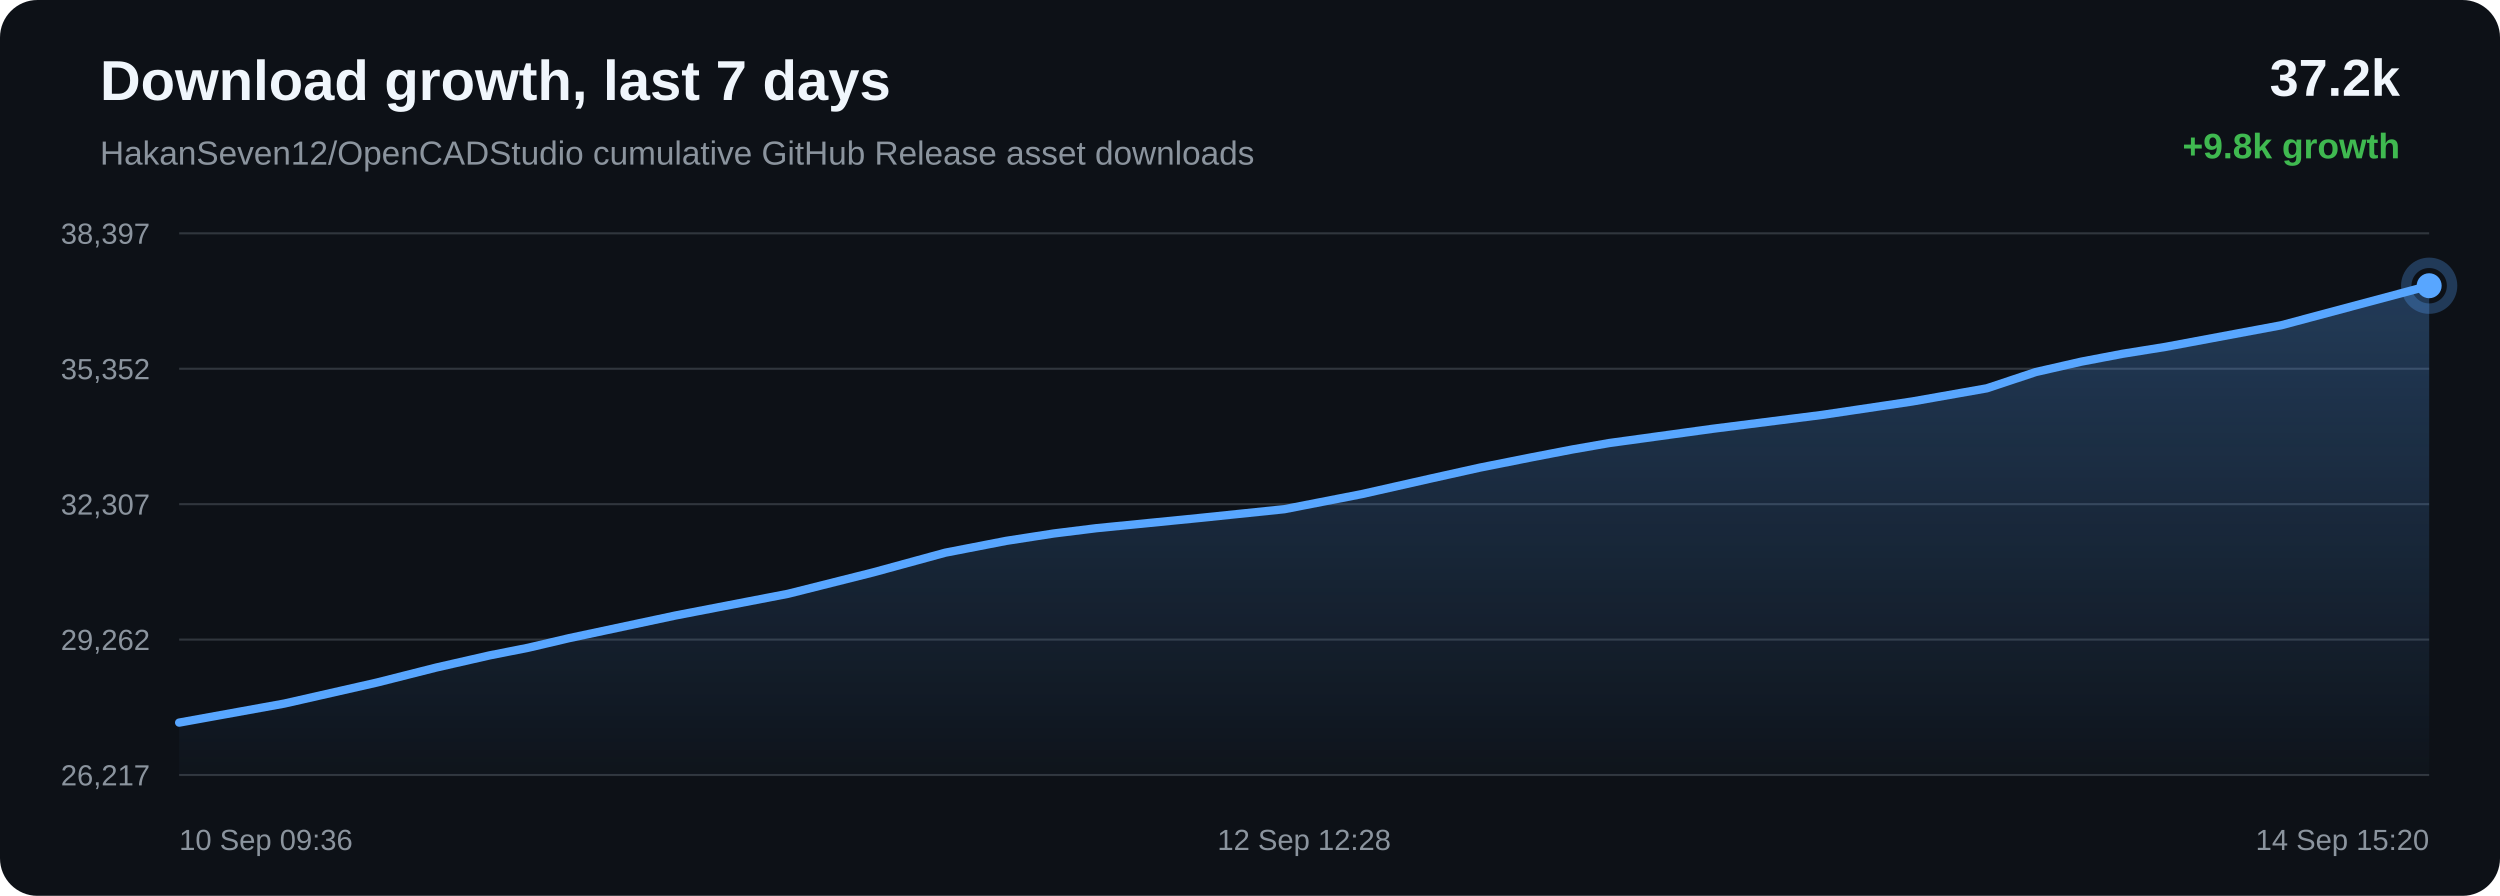
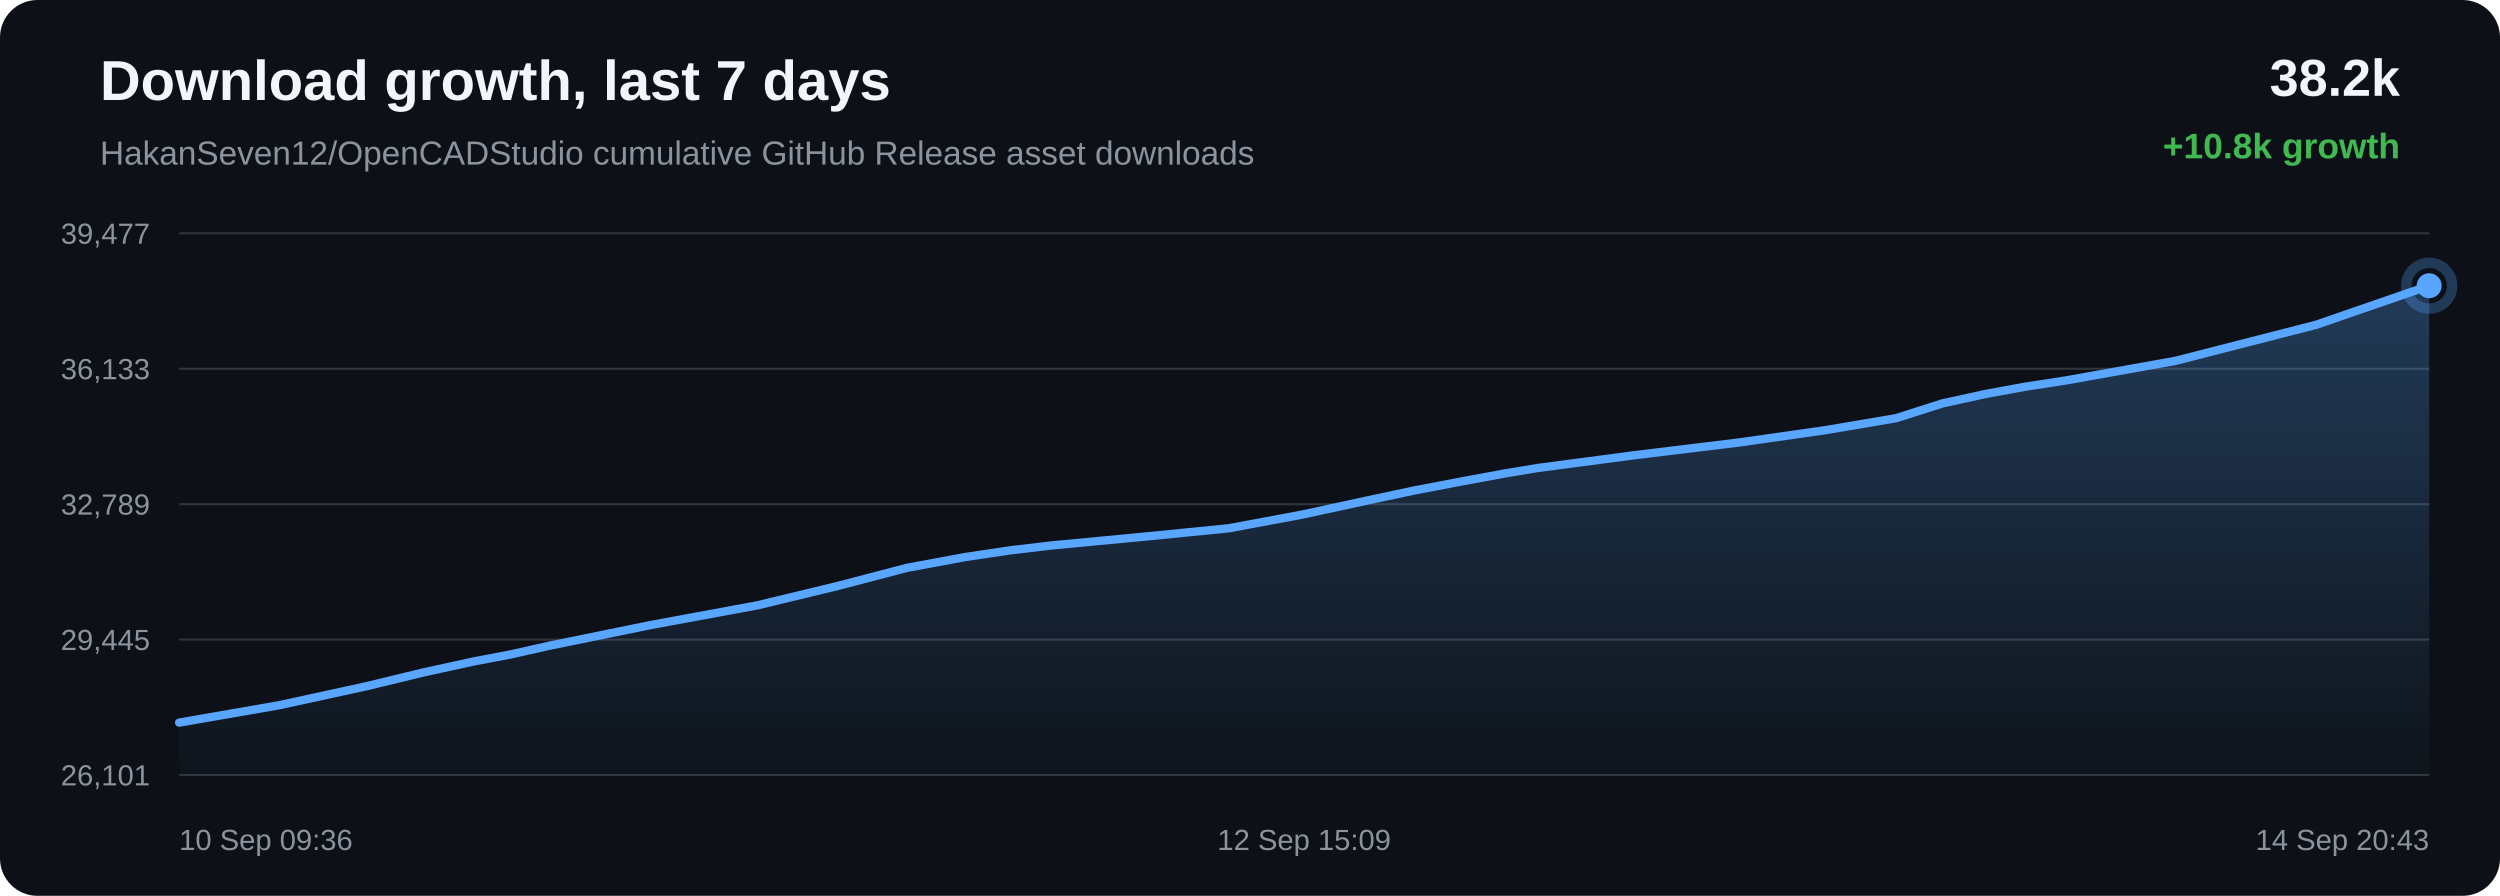
<svg xmlns="http://www.w3.org/2000/svg" width="1200" height="430" viewBox="0 0 1200 430">
  <defs>
    <linearGradient id="area" x1="0" x2="0" y1="0" y2="1">
      <stop offset="0%" stop-color="#58a6ff" stop-opacity="0.28" />
      <stop offset="100%" stop-color="#58a6ff" stop-opacity="0.02" />
    </linearGradient>
  </defs>
  <rect width="100%" height="100%" rx="18" fill="#0d1117" />
  <text x="48" y="48" fill="#f0f6fc" font-family="Arial, sans-serif" font-size="27" font-weight="700">Download growth, last 7 days</text>
  <text x="48" y="79" fill="#8b949e" font-family="Arial, sans-serif" font-size="16">HakanSeven12/OpenCADStudio cumulative GitHub Release asset downloads</text>
-   <text x="1152" y="46" text-anchor="end" fill="#f0f6fc" font-family="Arial, sans-serif" font-size="25" font-weight="700">37.2k</text>
-   <text x="1152" y="76" text-anchor="end" fill="#3fb950" font-family="Arial, sans-serif" font-size="17" font-weight="700">+9.8k growth</text>
+   <text x="1152" y="46" text-anchor="end" fill="#f0f6fc" font-family="Arial, sans-serif" font-size="25" font-weight="700">38.2k</text>
+   <text x="1152" y="76" text-anchor="end" fill="#3fb950" font-family="Arial, sans-serif" font-size="17" font-weight="700">+10.8k growth</text>
  <line x1="86" y1="112.00" x2="1166" y2="112.00" stroke="#30363d" stroke-width="1" />
  <line x1="86" y1="177.00" x2="1166" y2="177.00" stroke="#30363d" stroke-width="1" />
  <line x1="86" y1="242.00" x2="1166" y2="242.00" stroke="#30363d" stroke-width="1" />
  <line x1="86" y1="307.00" x2="1166" y2="307.00" stroke="#30363d" stroke-width="1" />
  <line x1="86" y1="372.00" x2="1166" y2="372.00" stroke="#30363d" stroke-width="1" />
-   <text x="72" y="117.00" text-anchor="end" fill="#8b949e" font-family="Arial, sans-serif" font-size="14">38,397</text>
-   <text x="72" y="182.00" text-anchor="end" fill="#8b949e" font-family="Arial, sans-serif" font-size="14">35,352</text>
-   <text x="72" y="247.00" text-anchor="end" fill="#8b949e" font-family="Arial, sans-serif" font-size="14">32,307</text>
-   <text x="72" y="312.00" text-anchor="end" fill="#8b949e" font-family="Arial, sans-serif" font-size="14">29,262</text>
-   <text x="72" y="377.00" text-anchor="end" fill="#8b949e" font-family="Arial, sans-serif" font-size="14">26,217</text>
-   <path d="M 86.00 346.85 L 136.53 337.70 L 180.92 327.62 L 209.36 320.43 L 235.13 314.56 L 253.60 310.91 L 273.22 306.30 L 324.18 295.45 L 378.31 285.01 L 419.03 274.77 L 453.72 265.29 L 483.00 259.61 L 505.82 256.07 L 526.27 253.53 L 575.05 248.70 L 616.50 244.41 L 653.74 237.15 L 687.19 229.60 L 710.38 224.45 L 735.14 219.52 L 754.87 215.72 L 772.49 212.65 L 821.73 205.86 L 874.71 199.14 L 917.99 192.69 L 953.68 186.39 L 977.15 178.58 L 999.07 173.58 L 1018.77 169.83 L 1039.45 166.50 L 1094.94 156.14 L 1166.00 137.15 L 1166.00 372.00 L 86.00 372.00 Z" fill="url(#area)" />
-   <path d="M 86.00 346.85 L 136.53 337.70 L 180.92 327.62 L 209.36 320.43 L 235.13 314.56 L 253.60 310.91 L 273.22 306.30 L 324.18 295.45 L 378.31 285.01 L 419.03 274.77 L 453.72 265.29 L 483.00 259.61 L 505.82 256.07 L 526.27 253.53 L 575.05 248.70 L 616.50 244.41 L 653.74 237.15 L 687.19 229.60 L 710.38 224.45 L 735.14 219.52 L 754.87 215.72 L 772.49 212.65 L 821.73 205.86 L 874.71 199.14 L 917.99 192.69 L 953.68 186.39 L 977.15 178.58 L 999.07 173.58 L 1018.77 169.83 L 1039.45 166.50 L 1094.94 156.14 L 1166.00 137.15" fill="none" stroke="#58a6ff" stroke-width="4" stroke-linecap="round" stroke-linejoin="round" />
+   <text x="72" y="117.00" text-anchor="end" fill="#8b949e" font-family="Arial, sans-serif" font-size="14">39,477</text>
+   <text x="72" y="182.00" text-anchor="end" fill="#8b949e" font-family="Arial, sans-serif" font-size="14">36,133</text>
+   <text x="72" y="247.00" text-anchor="end" fill="#8b949e" font-family="Arial, sans-serif" font-size="14">32,789</text>
+   <text x="72" y="312.00" text-anchor="end" fill="#8b949e" font-family="Arial, sans-serif" font-size="14">29,445</text>
+   <text x="72" y="377.00" text-anchor="end" fill="#8b949e" font-family="Arial, sans-serif" font-size="14">26,101</text>
+   <path d="M 86.00 346.85 L 133.99 338.51 L 176.15 329.33 L 203.17 322.78 L 227.65 317.44 L 245.18 314.11 L 263.82 309.92 L 312.22 300.04 L 363.63 290.54 L 402.31 281.21 L 435.26 272.58 L 463.08 267.41 L 484.75 264.18 L 504.17 261.87 L 550.51 257.47 L 589.87 253.57 L 625.25 246.96 L 657.02 240.08 L 679.04 235.39 L 702.56 230.90 L 721.30 227.44 L 738.03 224.64 L 784.81 218.46 L 835.12 212.34 L 876.24 206.47 L 910.13 200.73 L 932.42 193.62 L 953.24 189.07 L 971.95 185.65 L 991.59 182.62 L 1044.30 173.19 L 1111.79 155.89 L 1166.00 137.15 L 1166.00 372.00 L 86.00 372.00 Z" fill="url(#area)" />
+   <path d="M 86.00 346.85 L 133.99 338.51 L 176.15 329.33 L 203.17 322.78 L 227.65 317.44 L 245.18 314.11 L 263.82 309.92 L 312.22 300.04 L 363.63 290.54 L 402.31 281.21 L 435.26 272.58 L 463.08 267.41 L 484.75 264.18 L 504.17 261.87 L 550.51 257.47 L 589.87 253.57 L 625.25 246.96 L 657.02 240.08 L 679.04 235.39 L 702.56 230.90 L 721.30 227.44 L 738.03 224.64 L 784.81 218.46 L 835.12 212.34 L 876.24 206.47 L 910.13 200.73 L 932.42 193.62 L 953.24 189.07 L 971.95 185.65 L 991.59 182.62 L 1044.30 173.19 L 1111.79 155.89 L 1166.00 137.15" fill="none" stroke="#58a6ff" stroke-width="4" stroke-linecap="round" stroke-linejoin="round" />
  <circle cx="1166.00" cy="137.15" r="6" fill="#58a6ff" />
  <circle cx="1166.00" cy="137.15" r="11" fill="none" stroke="#58a6ff" stroke-opacity="0.28" stroke-width="5" />
  <text x="86.00" y="408" text-anchor="start" fill="#8b949e" font-family="Arial, sans-serif" font-size="14">10 Sep 09:36</text>
-   <text x="626.00" y="408" text-anchor="middle" fill="#8b949e" font-family="Arial, sans-serif" font-size="14">12 Sep 12:28</text>
-   <text x="1166.00" y="408" text-anchor="end" fill="#8b949e" font-family="Arial, sans-serif" font-size="14">14 Sep 15:20</text>
+   <text x="626.00" y="408" text-anchor="middle" fill="#8b949e" font-family="Arial, sans-serif" font-size="14">12 Sep 15:09</text>
+   <text x="1166.00" y="408" text-anchor="end" fill="#8b949e" font-family="Arial, sans-serif" font-size="14">14 Sep 20:43</text>
</svg>
